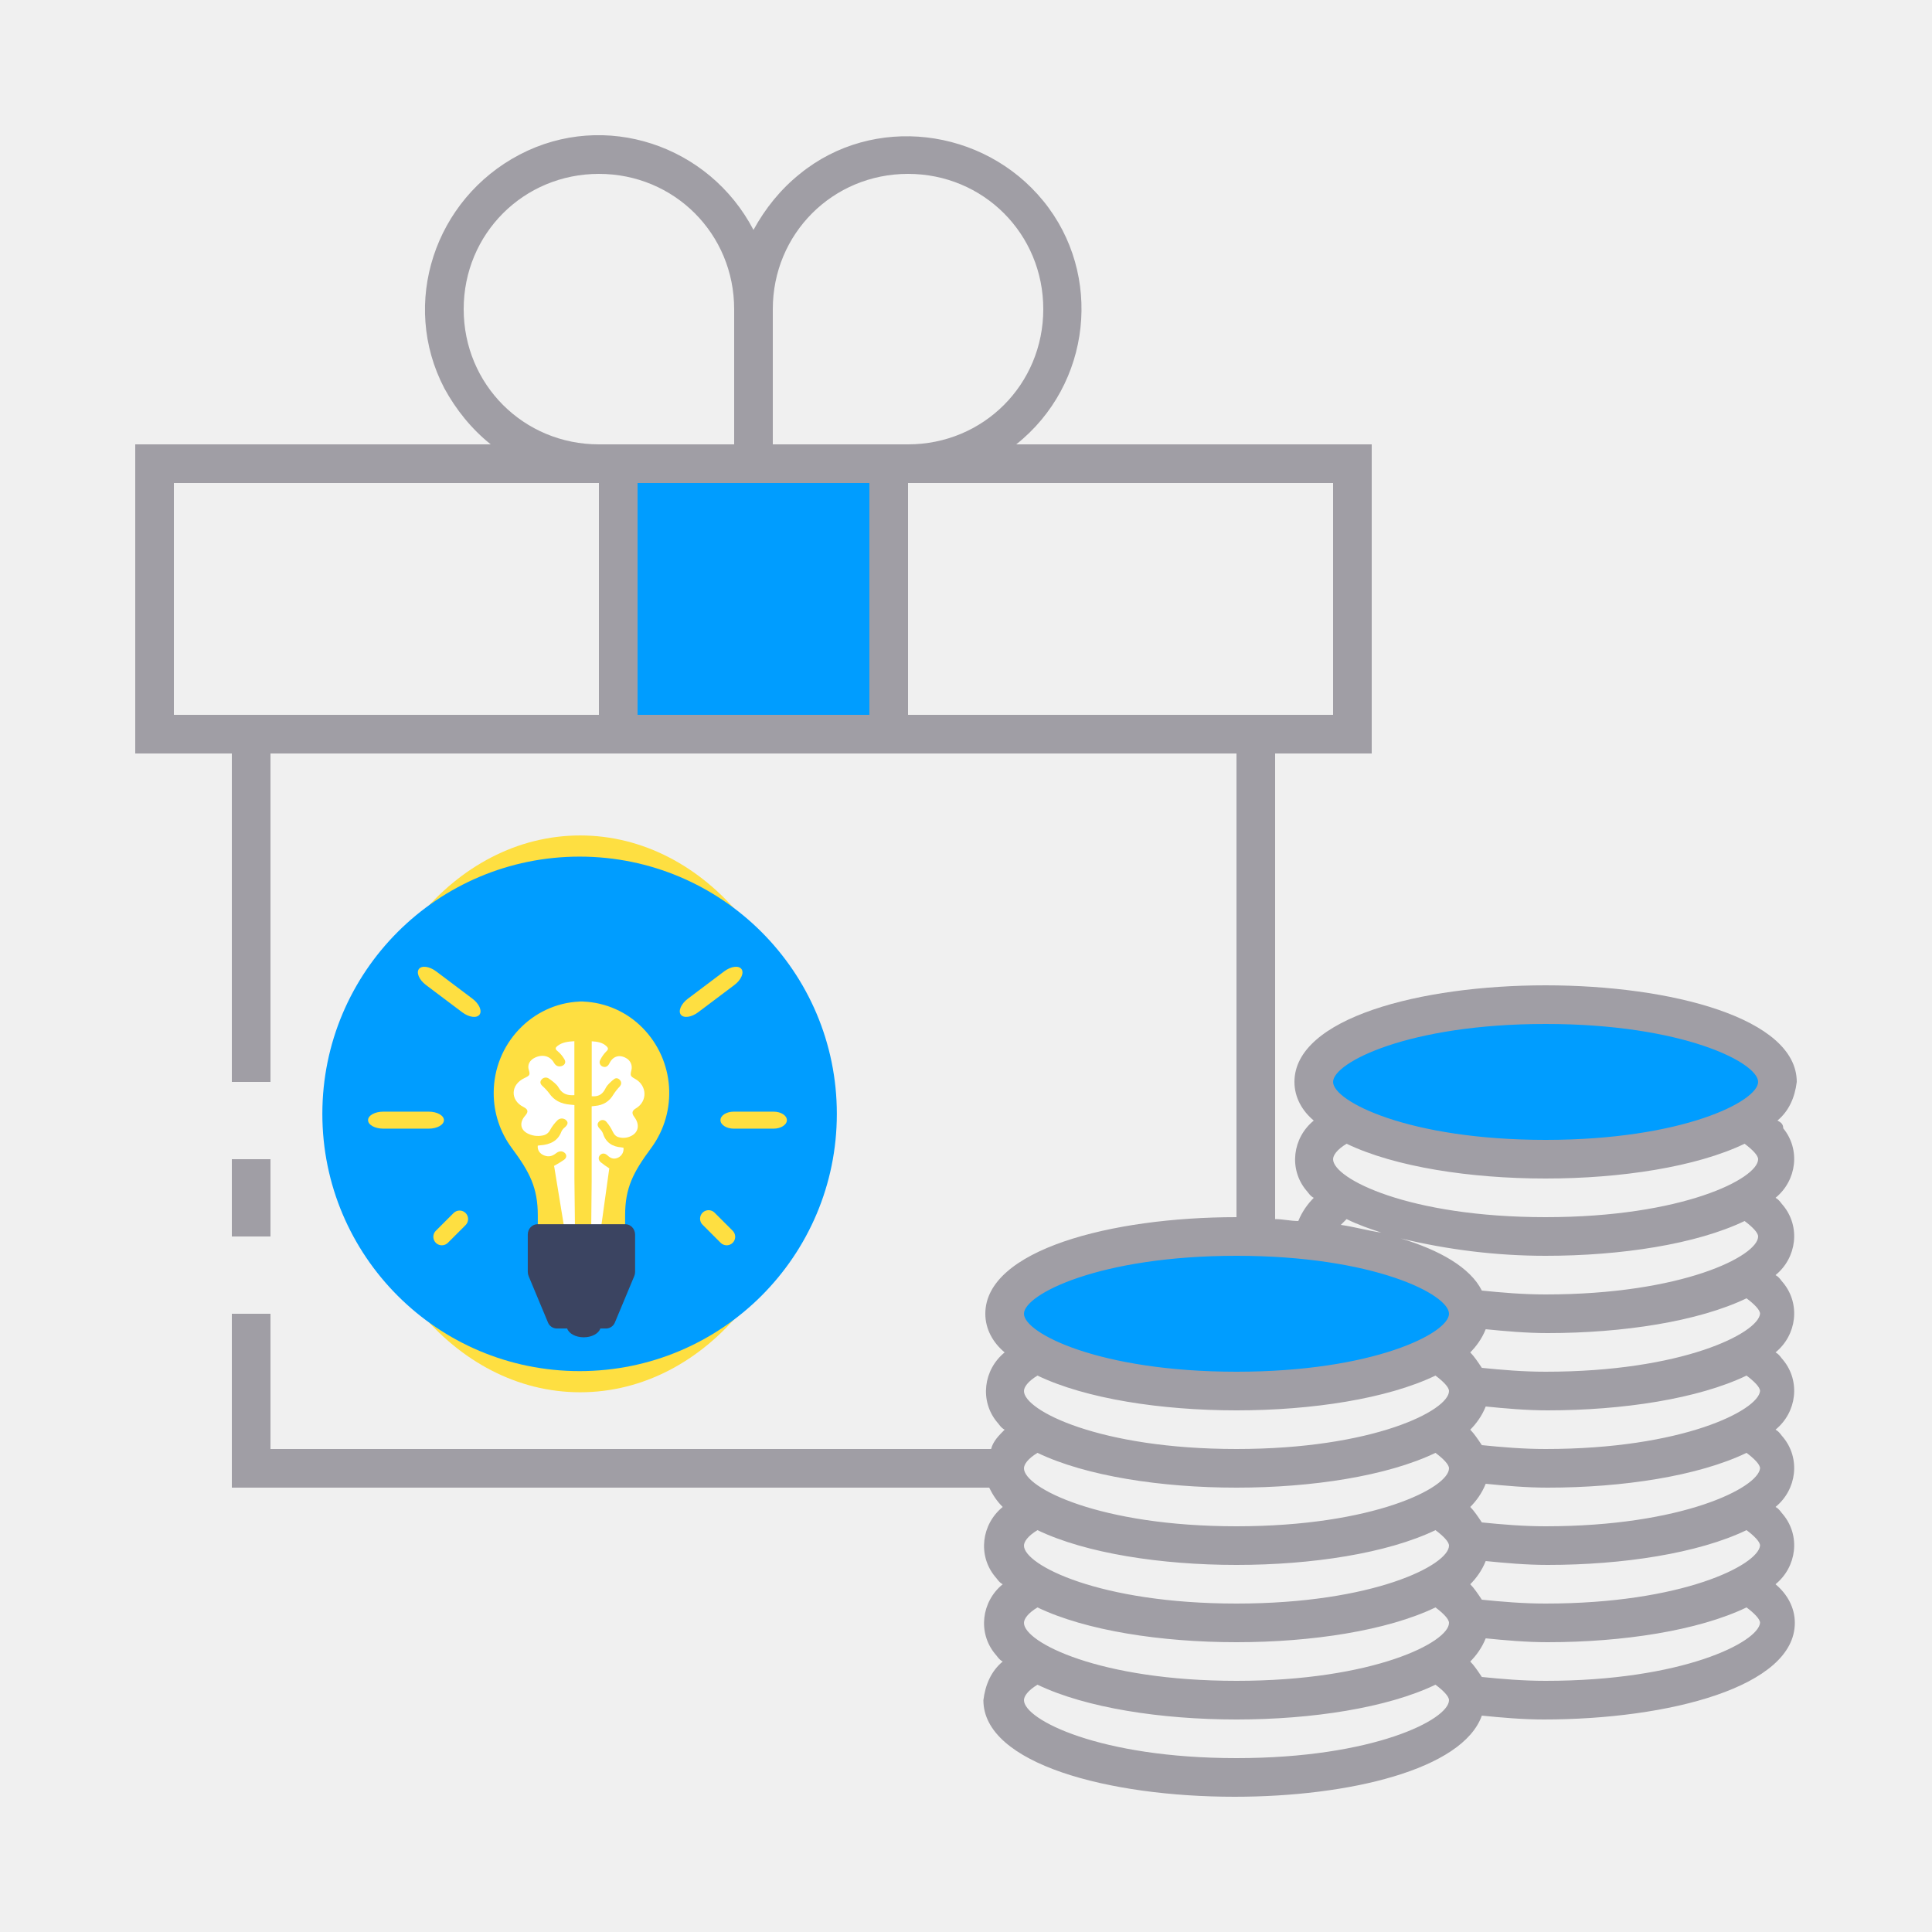
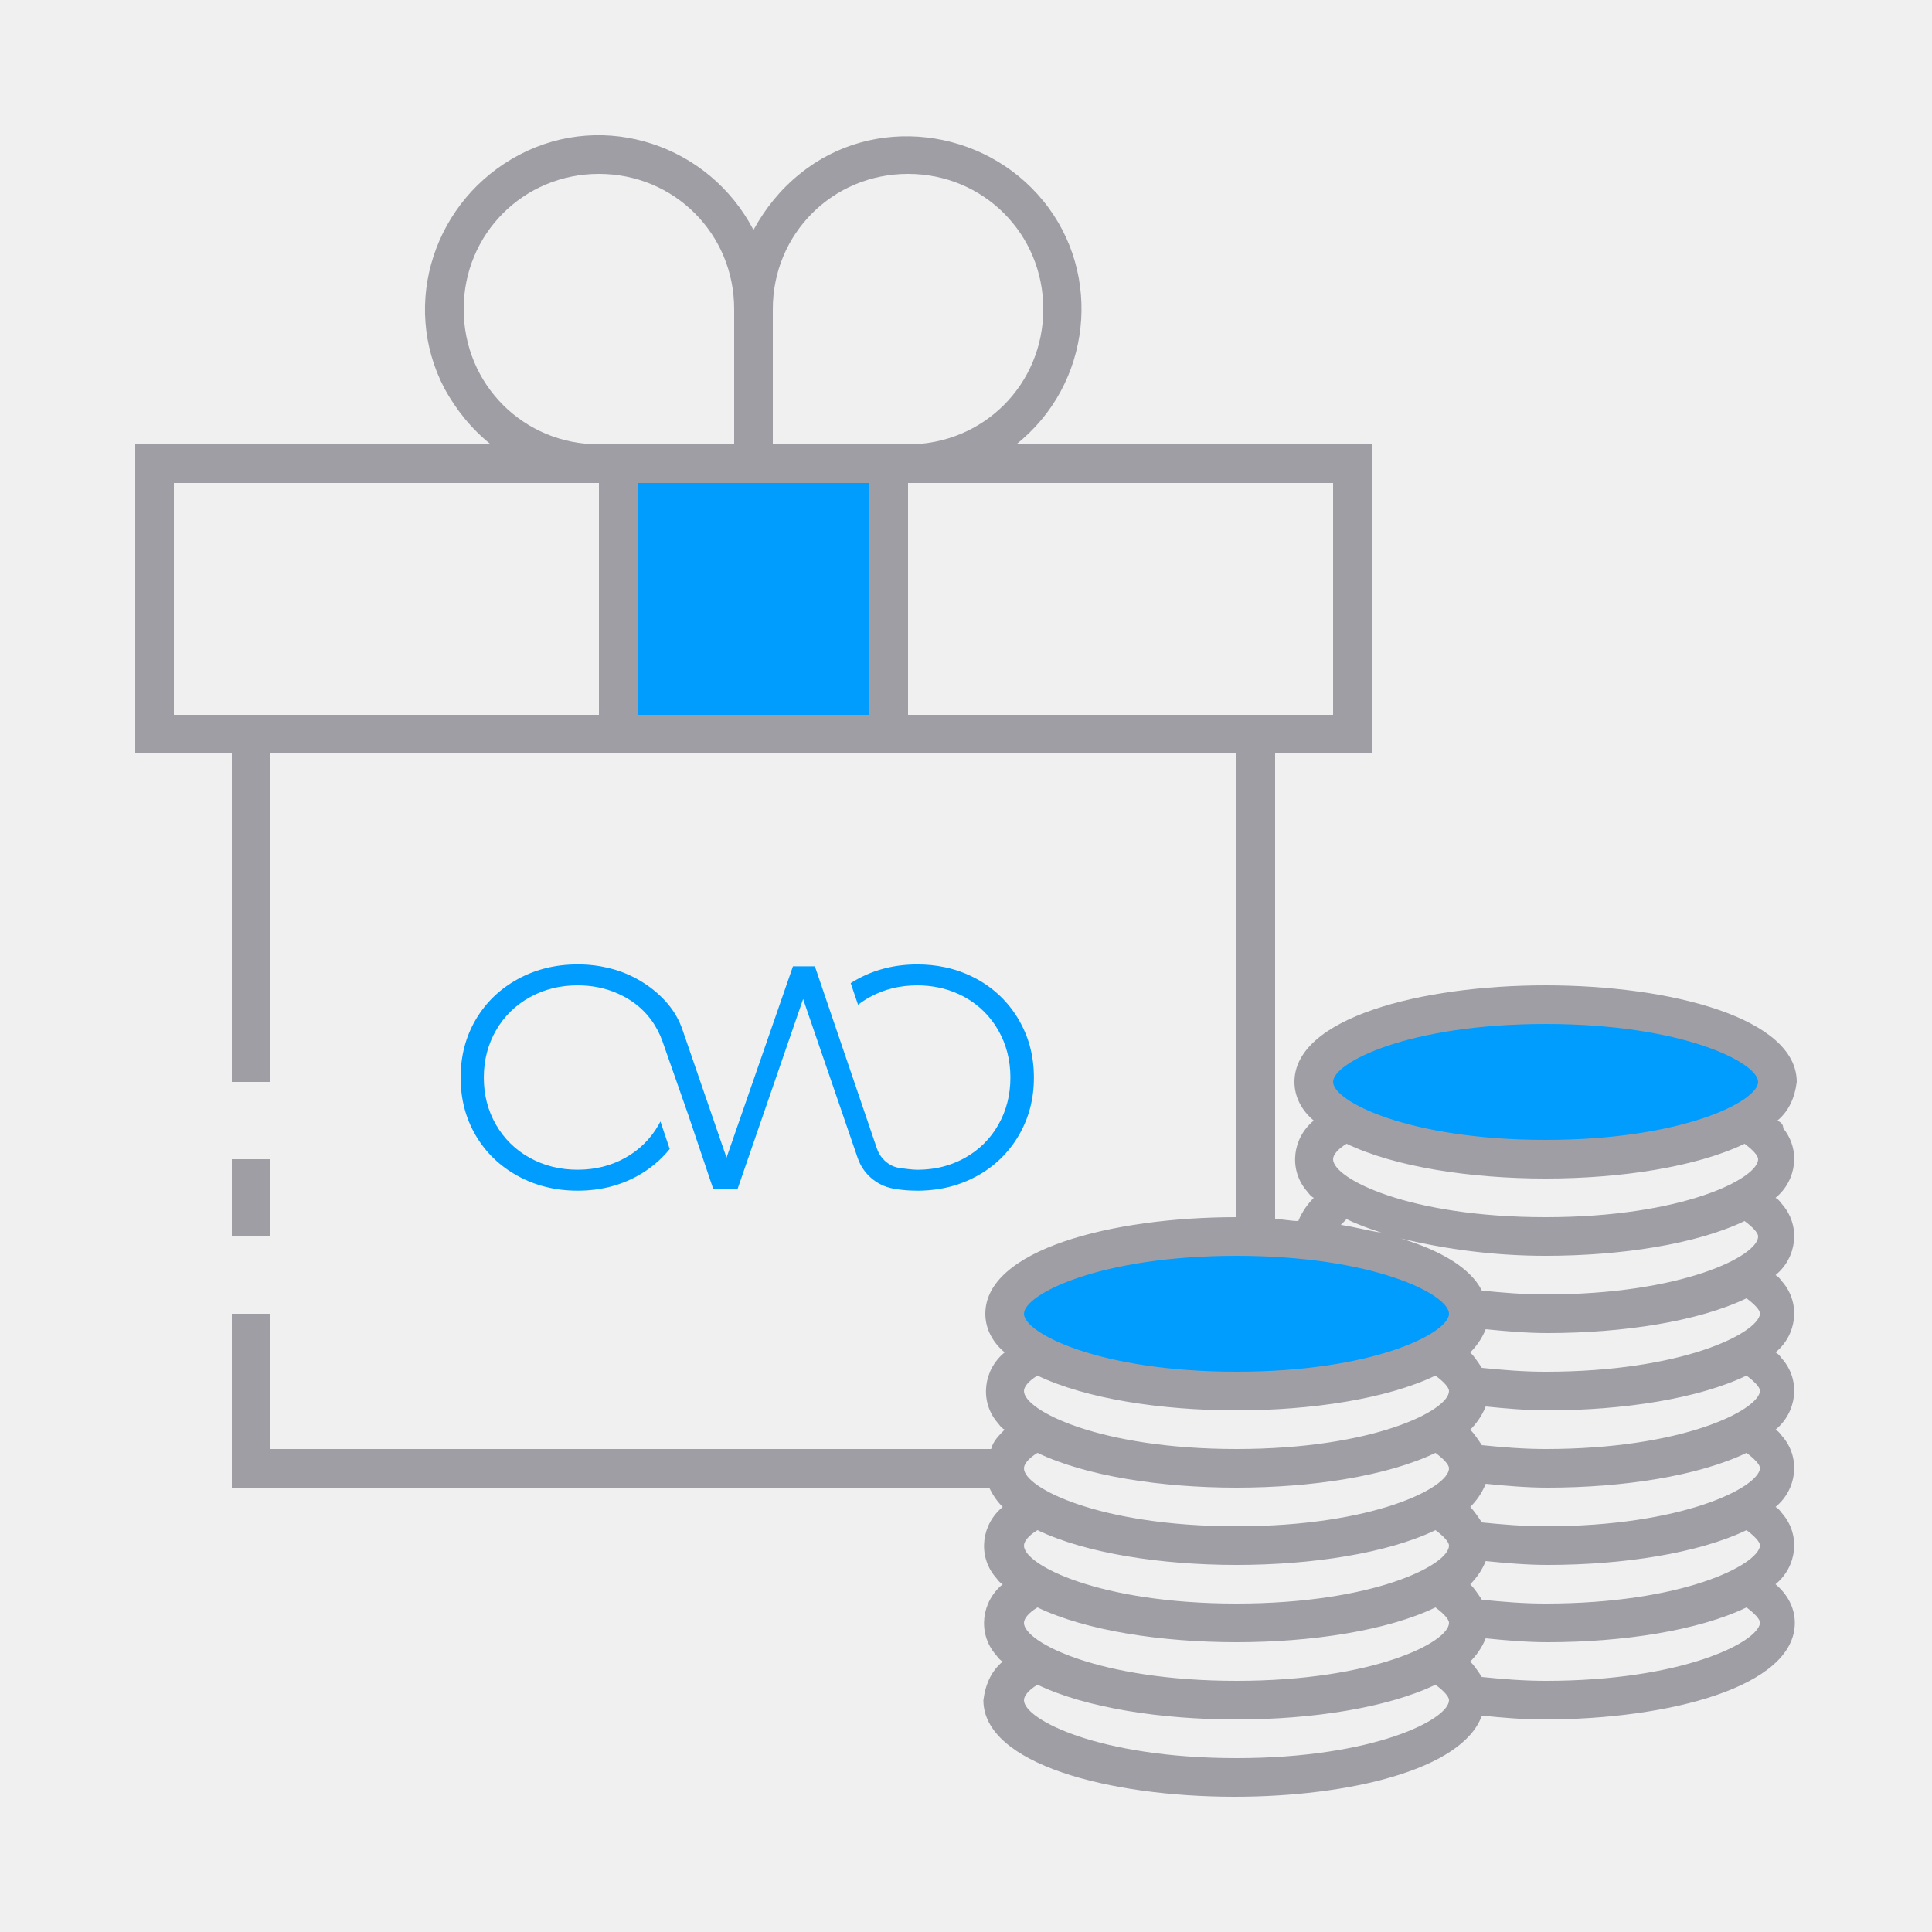
- <svg xmlns="http://www.w3.org/2000/svg" version="1.1" id="ic_dark_staking_on" x="0px" y="0px" viewBox="0 0 100 100" style="enable-background:new 0 0 100 100;" xml:space="preserve">
+ <svg xmlns="http://www.w3.org/2000/svg" xml:space="preserve" style="enable-background:new 0 0 100 100;" viewBox="0 0 100 100" y="0px" x="0px" id="ic_dark_staking_on" version="1.1">
  <defs id="defs28">
-     <pattern id="EMFhbasepattern" patternUnits="userSpaceOnUse" width="6" height="6" x="0" y="0" />
+     <pattern y="0" x="0" height="6" width="6" patternUnits="userSpaceOnUse" id="EMFhbasepattern" />
  </defs>
-   <style type="text/css" id="style2">
+   <style id="style2" type="text/css">
	.st0{fill:#2EA1FF;}
	.st1{fill:#A09EA5;}
</style>
  <g id="Group_9053">
-     <g id="Group_9051" style="stroke:#6666ff;stroke-opacity:1;fill:#009dff;fill-opacity:1">
-       <ellipse id="Ellipse_640" class="st0" cx="80" cy="56" rx="12" ry="4" style="fill:#009dff;fill-opacity:1;stroke:#6666ff;stroke-opacity:1" />
-       <ellipse id="Ellipse_641" class="st0" cx="64" cy="68" rx="12" ry="4" style="fill:#009dff;fill-opacity:1;stroke:#6666ff;stroke-opacity:1" />
-       <path id="Rectangle_4706" class="st0" d="M32,24h14v14H32V24z" style="fill:#009dff;fill-opacity:1;stroke:#6666ff;stroke-opacity:1" />
+     <g style="stroke:#6666ff;stroke-opacity:1;fill:#009dff;fill-opacity:1" id="Group_9051">
+       <ellipse style="fill:#009dff;fill-opacity:1;stroke:#6666ff;stroke-opacity:1" ry="4" rx="12" cy="56" cx="80" class="st0" id="Ellipse_640" />
+       <ellipse style="fill:#009dff;fill-opacity:1;stroke:#6666ff;stroke-opacity:1" ry="4" rx="12" cy="68" cx="64" class="st0" id="Ellipse_641" />
+       <path style="fill:#009dff;fill-opacity:1;stroke:#6666ff;stroke-opacity:1" d="M32,24h14v14H32V24z" class="st0" id="Rectangle_4706" />
    </g>
    <g id="Group_9052">
-       <path id="Rectangle_4707" class="st1" d="M12,60h2v4h-2V60z" />
-       <path id="Path_19001" class="st1" d="M92,58c0.6-0.5,0.9-1.2,1-2c0-3.3-6.5-5-13-5s-13,1.7-13,5c0,0.8,0.4,1.5,1,2    c-1.1,0.9-1.3,2.5-0.4,3.6c0.1,0.1,0.2,0.3,0.4,0.4c-0.3,0.3-0.6,0.7-0.8,1.2c-0.4,0-0.8-0.1-1.2-0.1V39h5V23H52.6    c3.9-3.1,4.5-8.8,1.4-12.6S45.2,5.9,41.4,9c-1,0.8-1.8,1.8-2.4,2.9C36.7,7.5,31.3,5.7,26.9,8s-6.2,7.7-3.9,12.1    c0.6,1.1,1.4,2.1,2.4,2.9H7v16h5v17h2V39h50v24c-6.5,0-13,1.7-13,5c0,0.8,0.4,1.5,1,2c-1.1,0.9-1.3,2.5-0.4,3.6    c0.1,0.1,0.2,0.3,0.4,0.4c-0.3,0.3-0.6,0.6-0.7,1H14v-7h-2v9h39.2c0.2,0.4,0.4,0.7,0.7,1c-1.1,0.9-1.3,2.5-0.4,3.6    c0.1,0.1,0.2,0.3,0.4,0.4c-1.1,0.9-1.3,2.5-0.4,3.6c0.1,0.1,0.2,0.3,0.4,0.4c-0.6,0.5-0.9,1.2-1,2c0,3.3,6.5,5,13,5    c5.9,0,11.8-1.4,12.8-4.2c1,0.1,2.1,0.2,3.2,0.2c6.5,0,13-1.7,13-5c0-0.8-0.4-1.5-1-2c1.1-0.9,1.3-2.5,0.4-3.6    c-0.1-0.1-0.2-0.3-0.4-0.4c1.1-0.9,1.3-2.5,0.4-3.6c-0.1-0.1-0.2-0.3-0.4-0.4c1.1-0.9,1.3-2.5,0.4-3.6c-0.1-0.1-0.2-0.3-0.4-0.4    c1.1-0.9,1.3-2.5,0.4-3.6c-0.1-0.1-0.2-0.3-0.4-0.4c1.1-0.9,1.3-2.5,0.4-3.6c-0.1-0.1-0.2-0.3-0.4-0.4c1.1-0.9,1.3-2.5,0.4-3.6    C92.3,58.2,92.2,58.1,92,58z M31,37H9V25h22V37z M24,16c0-3.9,3.1-7,7-7s7,3.1,7,7v7h-7C27.1,23,24,19.9,24,16z M45,37H33V25h12    V37z M40,23v-7c0-3.9,3.1-7,7-7s7,3.1,7,7s-3.1,7-7,7H40z M47,37V25h22v12H47z M51,76c0,0.2,0,0.3,0.1,0.5C51,76.3,51,76.2,51,76z     M64,91c-7.1,0-11-2-11-3c0-0.2,0.2-0.5,0.7-0.8C56.2,88.4,60.1,89,64,89s7.8-0.6,10.3-1.8c0.4,0.3,0.7,0.6,0.7,0.8    C75,89,71.1,91,64,91z M64,87c-7.1,0-11-2-11-3c0-0.2,0.2-0.5,0.7-0.8C56.2,84.4,60.1,85,64,85s7.8-0.6,10.3-1.8    c0.4,0.3,0.7,0.6,0.7,0.8C75,85,71.1,87,64,87z M64,83c-7.1,0-11-2-11-3c0-0.2,0.2-0.5,0.7-0.8C56.2,80.4,60.1,81,64,81    s7.8-0.6,10.3-1.8c0.4,0.3,0.7,0.6,0.7,0.8C75,81,71.1,83,64,83z M64,79c-7.1,0-11-2-11-3c0-0.2,0.2-0.5,0.7-0.8    C56.2,76.4,60.1,77,64,77s7.8-0.6,10.3-1.8c0.4,0.3,0.7,0.6,0.7,0.8C75,77,71.1,79,64,79z M64,75c-7.1,0-11-2-11-3    c0-0.2,0.2-0.5,0.7-0.8C56.2,72.4,60.1,73,64,73s7.8-0.6,10.3-1.8c0.4,0.3,0.7,0.6,0.7,0.8C75,73,71.1,75,64,75z M64,71    c-7.1,0-11-2-11-3s3.9-3,11-3s11,2,11,3S71.1,71,64,71z M80,87c-1.2,0-2.3-0.1-3.3-0.2c-0.2-0.3-0.4-0.6-0.6-0.8    c0.3-0.3,0.6-0.7,0.8-1.2c1,0.1,2.1,0.2,3.2,0.2c3.9,0,7.8-0.6,10.3-1.8c0.4,0.3,0.7,0.6,0.7,0.8C91,85,87.1,87,80,87z M80,83    c-1.2,0-2.3-0.1-3.3-0.2c-0.2-0.3-0.4-0.6-0.6-0.8c0.3-0.3,0.6-0.7,0.8-1.2c1,0.1,2.1,0.2,3.2,0.2c3.9,0,7.8-0.6,10.3-1.8    c0.4,0.3,0.7,0.6,0.7,0.8C91,81,87.1,83,80,83z M80,79c-1.2,0-2.3-0.1-3.3-0.2c-0.2-0.3-0.4-0.6-0.6-0.8c0.3-0.3,0.6-0.7,0.8-1.2    c1,0.1,2.1,0.2,3.2,0.2c3.9,0,7.8-0.6,10.3-1.8c0.4,0.3,0.7,0.6,0.7,0.8C91,77,87.1,79,80,79z M80,75c-1.2,0-2.3-0.1-3.3-0.2    c-0.2-0.3-0.4-0.6-0.6-0.8c0.3-0.3,0.6-0.7,0.8-1.2c1,0.1,2.1,0.2,3.2,0.2c3.9,0,7.8-0.6,10.3-1.8c0.4,0.3,0.7,0.6,0.7,0.8    C91,73,87.1,75,80,75z M80,71c-1.2,0-2.3-0.1-3.3-0.2c-0.2-0.3-0.4-0.6-0.6-0.8c0.3-0.3,0.6-0.7,0.8-1.2c1,0.1,2.1,0.2,3.2,0.2    c3.9,0,7.8-0.6,10.3-1.8c0.4,0.3,0.7,0.6,0.7,0.8C91,69,87.1,71,80,71z M80,67c-1.2,0-2.3-0.1-3.3-0.2c-0.6-1.2-2.2-2.1-4.2-2.7    c2.5,0.6,5,0.9,7.5,0.9c3.9,0,7.8-0.6,10.3-1.8c0.4,0.3,0.7,0.6,0.7,0.8C91,65,87.1,67,80,67z M69.4,63.4c0.1-0.1,0.2-0.2,0.3-0.3    c0.6,0.3,1.2,0.5,1.8,0.7C70.8,63.7,70.1,63.5,69.4,63.4z M80,63c-7.1,0-11-2-11-3c0-0.2,0.2-0.5,0.7-0.8C72.2,60.4,76.1,61,80,61    s7.8-0.6,10.3-1.8c0.4,0.3,0.7,0.6,0.7,0.8C91,61,87.1,63,80,63z M80,59c-7.1,0-11-2-11-3s3.9-3,11-3s11,2,11,3S87.1,59,80,59z" />
+       <path d="M12,60h2v4h-2V60z" class="st1" id="Rectangle_4707" />
+       <path d="M92,58c0.6-0.5,0.9-1.2,1-2c0-3.3-6.5-5-13-5s-13,1.7-13,5c0,0.8,0.4,1.5,1,2    c-1.1,0.9-1.3,2.5-0.4,3.6c0.1,0.1,0.2,0.3,0.4,0.4c-0.3,0.3-0.6,0.7-0.8,1.2c-0.4,0-0.8-0.1-1.2-0.1V39h5V23H52.6    c3.9-3.1,4.5-8.8,1.4-12.6S45.2,5.9,41.4,9c-1,0.8-1.8,1.8-2.4,2.9C36.7,7.5,31.3,5.7,26.9,8s-6.2,7.7-3.9,12.1    c0.6,1.1,1.4,2.1,2.4,2.9H7v16h5v17h2V39h50v24c-6.5,0-13,1.7-13,5c0,0.8,0.4,1.5,1,2c-1.1,0.9-1.3,2.5-0.4,3.6    c0.1,0.1,0.2,0.3,0.4,0.4c-0.3,0.3-0.6,0.6-0.7,1H14v-7h-2v9h39.2c0.2,0.4,0.4,0.7,0.7,1c-1.1,0.9-1.3,2.5-0.4,3.6    c0.1,0.1,0.2,0.3,0.4,0.4c-1.1,0.9-1.3,2.5-0.4,3.6c0.1,0.1,0.2,0.3,0.4,0.4c-0.6,0.5-0.9,1.2-1,2c0,3.3,6.5,5,13,5    c5.9,0,11.8-1.4,12.8-4.2c1,0.1,2.1,0.2,3.2,0.2c6.5,0,13-1.7,13-5c0-0.8-0.4-1.5-1-2c1.1-0.9,1.3-2.5,0.4-3.6    c-0.1-0.1-0.2-0.3-0.4-0.4c1.1-0.9,1.3-2.5,0.4-3.6c-0.1-0.1-0.2-0.3-0.4-0.4c1.1-0.9,1.3-2.5,0.4-3.6c-0.1-0.1-0.2-0.3-0.4-0.4    c1.1-0.9,1.3-2.5,0.4-3.6c-0.1-0.1-0.2-0.3-0.4-0.4c1.1-0.9,1.3-2.5,0.4-3.6c-0.1-0.1-0.2-0.3-0.4-0.4c1.1-0.9,1.3-2.5,0.4-3.6    C92.3,58.2,92.2,58.1,92,58z M31,37H9V25h22V37z M24,16c0-3.9,3.1-7,7-7s7,3.1,7,7v7h-7C27.1,23,24,19.9,24,16z M45,37H33V25h12    V37z M40,23v-7c0-3.9,3.1-7,7-7s7,3.1,7,7s-3.1,7-7,7H40z M47,37V25h22v12H47z M51,76c0,0.2,0,0.3,0.1,0.5C51,76.3,51,76.2,51,76z     M64,91c-7.1,0-11-2-11-3c0-0.2,0.2-0.5,0.7-0.8C56.2,88.4,60.1,89,64,89s7.8-0.6,10.3-1.8c0.4,0.3,0.7,0.6,0.7,0.8    C75,89,71.1,91,64,91z M64,87c-7.1,0-11-2-11-3c0-0.2,0.2-0.5,0.7-0.8C56.2,84.4,60.1,85,64,85s7.8-0.6,10.3-1.8    c0.4,0.3,0.7,0.6,0.7,0.8C75,85,71.1,87,64,87z M64,83c-7.1,0-11-2-11-3c0-0.2,0.2-0.5,0.7-0.8C56.2,80.4,60.1,81,64,81    s7.8-0.6,10.3-1.8c0.4,0.3,0.7,0.6,0.7,0.8C75,81,71.1,83,64,83z M64,79c-7.1,0-11-2-11-3c0-0.2,0.2-0.5,0.7-0.8    C56.2,76.4,60.1,77,64,77s7.8-0.6,10.3-1.8c0.4,0.3,0.7,0.6,0.7,0.8C75,77,71.1,79,64,79z M64,75c-7.1,0-11-2-11-3    c0-0.2,0.2-0.5,0.7-0.8C56.2,72.4,60.1,73,64,73s7.8-0.6,10.3-1.8c0.4,0.3,0.7,0.6,0.7,0.8C75,73,71.1,75,64,75z M64,71    c-7.1,0-11-2-11-3s3.9-3,11-3s11,2,11,3S71.1,71,64,71z M80,87c-1.2,0-2.3-0.1-3.3-0.2c-0.2-0.3-0.4-0.6-0.6-0.8    c0.3-0.3,0.6-0.7,0.8-1.2c1,0.1,2.1,0.2,3.2,0.2c3.9,0,7.8-0.6,10.3-1.8c0.4,0.3,0.7,0.6,0.7,0.8C91,85,87.1,87,80,87z M80,83    c-1.2,0-2.3-0.1-3.3-0.2c-0.2-0.3-0.4-0.6-0.6-0.8c0.3-0.3,0.6-0.7,0.8-1.2c1,0.1,2.1,0.2,3.2,0.2c3.9,0,7.8-0.6,10.3-1.8    c0.4,0.3,0.7,0.6,0.7,0.8C91,81,87.1,83,80,83z M80,79c-1.2,0-2.3-0.1-3.3-0.2c-0.2-0.3-0.4-0.6-0.6-0.8c0.3-0.3,0.6-0.7,0.8-1.2    c1,0.1,2.1,0.2,3.2,0.2c3.9,0,7.8-0.6,10.3-1.8c0.4,0.3,0.7,0.6,0.7,0.8C91,77,87.1,79,80,79z M80,75c-1.2,0-2.3-0.1-3.3-0.2    c-0.2-0.3-0.4-0.6-0.6-0.8c0.3-0.3,0.6-0.7,0.8-1.2c1,0.1,2.1,0.2,3.2,0.2c3.9,0,7.8-0.6,10.3-1.8c0.4,0.3,0.7,0.6,0.7,0.8    C91,73,87.1,75,80,75z M80,71c-1.2,0-2.3-0.1-3.3-0.2c-0.2-0.3-0.4-0.6-0.6-0.8c0.3-0.3,0.6-0.7,0.8-1.2c1,0.1,2.1,0.2,3.2,0.2    c3.9,0,7.8-0.6,10.3-1.8c0.4,0.3,0.7,0.6,0.7,0.8C91,69,87.1,71,80,71z M80,67c-1.2,0-2.3-0.1-3.3-0.2c-0.6-1.2-2.2-2.1-4.2-2.7    c2.5,0.6,5,0.9,7.5,0.9c3.9,0,7.8-0.6,10.3-1.8c0.4,0.3,0.7,0.6,0.7,0.8C91,65,87.1,67,80,67z M69.4,63.4c0.1-0.1,0.2-0.2,0.3-0.3    c0.6,0.3,1.2,0.5,1.8,0.7C70.8,63.7,70.1,63.5,69.4,63.4z M80,63c-7.1,0-11-2-11-3c0-0.2,0.2-0.5,0.7-0.8C72.2,60.4,76.1,61,80,61    s7.8-0.6,10.3-1.8c0.4,0.3,0.7,0.6,0.7,0.8C91,61,87.1,63,80,63z M80,59c-7.1,0-11-2-11-3s3.9-3,11-3s11,2,11,3S87.1,59,80,59z" class="st1" id="Path_19001" />
    </g>
-     <g id="g938" transform="matrix(0.05992362,0,0,0.05992362,16.68462,43.243)">
-       <ellipse id="ellipse893" ry="240.48" rx="197" cy="240.48" cx="222.7" class="cls-1" style="fill:#fedf41" />
-       <circle id="circle895" r="222.2" cy="240.48" cx="222.2" class="cls-2" style="fill:#009dff;fill-opacity:1" />
-       <path id="path897" transform="translate(-29.27,-11.67)" d="M 121.13,264.93 H 81.92 c -7.28,0 -13.17,-3.29 -13.17,-7.35 0,-4.06 5.89,-7.35 13.17,-7.35 h 39.21 c 7.27,0 13.16,3.29 13.16,7.35 0,4.06 -5.89,7.35 -13.16,7.35 z" class="cls-1" style="fill:#fedf41" />
-       <path id="path899" transform="translate(-29.27,-11.67)" d="m 419,264.93 h -34.33 c -6.36,0 -11.52,-3.29 -11.52,-7.35 0,-4.06 5.16,-7.35 11.52,-7.35 H 419 c 6.36,0 11.52,3.29 11.52,7.35 0,4.06 -5.21,7.35 -11.52,7.35 z" class="cls-1" style="fill:#fedf41" />
-       <path id="path901" transform="translate(-29.27,-11.67)" d="m 378.51,365.68 a 7.36,7.36 0 0 1 -5.2,-2.15 l -15.47,-15.48 a 7.35,7.35 0 1 1 10.39,-10.39 l 15.48,15.47 a 7.35,7.35 0 0 1 -5.2,12.55 z" class="cls-1" style="fill:#fedf41" />
-       <path id="path903" transform="translate(-29.27,-11.67)" d="m 132.5,365.68 a 7.35,7.35 0 0 1 -5.2,-12.55 l 15.48,-15.47 a 7.35,7.35 0 0 1 10.39,10.39 l -15.47,15.48 a 7.36,7.36 0 0 1 -5.2,2.15 z" class="cls-1" style="fill:#fedf41" />
-       <path id="path905" transform="translate(-29.27,-11.67)" d="M 204.89,364.46" class="cls-3" style="fill:#4e5f80" />
-       <path id="path907" transform="translate(-29.27,-11.67)" d="m 150.08,164.41 -31.32,-23.58 c -5.81,-4.38 -8.54,-10.55 -6.1,-13.8 2.44,-3.25 9.13,-2.32 14.94,2.05 l 31.32,23.59 c 5.81,4.37 8.54,10.55 6.1,13.79 -2.44,3.24 -9.13,2.33 -14.94,-2.05 z" class="cls-1" style="fill:#fedf41" />
-       <path id="path909" transform="translate(-29.27,-11.67)" d="m 353.85,164.41 31.33,-23.58 c 5.81,-4.38 8.54,-10.55 6.09,-13.8 -2.45,-3.25 -9.13,-2.32 -14.94,2.05 L 345,152.67 c -5.81,4.37 -8.54,10.55 -6.1,13.79 2.44,3.24 9.15,2.33 14.95,-2.05 z" class="cls-1" style="fill:#fedf41" />
-       <path id="path911" transform="translate(-29.27,-11.67)" d="m 306,178 a 76.15,76.15 0 0 0 -51.27,-22.85 v -0.08 h -0.56 c -0.4,0 -0.81,0 -1.21,0 -0.4,0 -1,0 -1.52,0 v 0.08 c -41.09,1.78 -74.12,36.56 -74.16,78.83 a 79.34,79.34 0 0 0 15.66,47.72 c 15.51,20.89 22.43,34.27 22.43,58.3 v 8.74 a 8.27,8.27 0 0 0 8.19,8.35 h 59.06 a 8.27,8.27 0 0 0 8.18,-8.35 v -9 c 0,-23.71 6.94,-37.08 22.49,-58.08 A 80.2,80.2 0 0 0 306,178 Z" class="cls-1" style="fill:#fedf41" />
-       <path id="path913" transform="translate(-29.27,-11.67)" d="m 300.13,247.38 c 10.16,-6 9.75,-19.74 -0.76,-25.48 -4,-2.2 -4.32,-2.88 -3.2,-7.27 a 9.22,9.22 0 0 0 -4.73,-10.77 c -5.79,-3.18 -11.29,-1.39 -14.2,4.62 -1.33,2.74 -3.5,3.79 -5.86,2.81 a 4,4 0 0 1 -1.92,-6 26.5,26.5 0 0 1 5.11,-7.11 c 2.05,-1.83 1.61,-3.07 0.11,-4.49 -3.53,-3.32 -8,-3.92 -12.73,-4.23 v 47.47 c 5.24,0.38 8.4,-1.1 10.93,-5.07 0.9,-1.4 1.49,-3 2.59,-4.25 a 36,36 0 0 1 6,-5.62 c 1.86,-1.28 3.91,-0.43 5.16,1.36 1.25,1.79 0.9,3.58 -0.57,5.27 a 44.5,44.5 0 0 0 -5.28,6.66 c -3.52,6.13 -8.79,9.37 -15.89,10 -0.93,0.08 -1.85,0.2 -3,0.33 v 65.11 0 l -0.44,45.86 v 3.15 l 1.57,-1.35 h 5.87 L 277,300 l 0.18,-0.72 a 86.67,86.67 0 0 1 -7.56,-5.42 c -2.2,-2 -2.1,-4.66 -0.25,-6.32 1.85,-1.66 4.11,-1.43 6.26,0.56 3,2.8 5.69,3.38 8.95,1.92 a 8.22,8.22 0 0 0 4.79,-8.64 c -0.5,-0.08 -1,-0.21 -1.58,-0.25 -8.08,-0.57 -13.65,-4.24 -16.12,-12 a 10.53,10.53 0 0 0 -2.56,-3.85 c -2.26,-2.32 -2.72,-4.33 -1.07,-6.25 a 4.26,4.26 0 0 1 6.68,0.1 37.88,37.88 0 0 1 5.45,8.5 c 1.19,2.46 2.74,4.17 5.4,4.77 a 14.91,14.91 0 0 0 11.91,-2 c 5.2,-3.46 5.65,-9.76 1.27,-15.51 -2.47,-3.34 -2.09,-5.45 1.38,-7.51 z" class="cls-4" style="fill:#ffffff" />
-       <path id="path915" transform="translate(-29.27,-11.67)" d="m 203,246.21 c -11.69,-5.88 -11.21,-19.34 0.88,-25 4.63,-2.15 5,-2.82 3.68,-7.12 -1.32,-4.3 0.77,-8.35 5.45,-10.55 6.66,-3.12 13,-1.37 16.35,4.52 1.53,2.69 4,3.71 6.74,2.76 2.74,-0.95 3.82,-3.37 2.21,-5.89 a 26.23,26.23 0 0 0 -5.89,-7 c -2.35,-1.8 -1.85,-3 -0.12,-4.4 4.07,-3.26 9.23,-3.85 14.66,-4.15 V 236 c -6,0.38 -9.68,-1.07 -12.59,-4.95 -1,-1.38 -1.71,-3 -3,-4.17 a 39.78,39.78 0 0 0 -6.93,-5.51 4.58,4.58 0 0 0 -5.94,1.33 c -1.45,1.77 -1,3.51 0.66,5.17 a 45.24,45.24 0 0 1 6.07,6.52 c 4.06,6 10.12,9.19 18.3,9.81 1.07,0.08 2.13,0.2 3.47,0.33 v 63.79 0 l 0.5,44.92 v 3.09 L 245.69,355 h -6.76 l -9.36,-57.17 c -0.07,-0.24 -0.14,-0.47 -0.22,-0.7 a 99,99 0 0 0 8.71,-5.32 c 2.53,-1.91 2.41,-4.56 0.29,-6.19 -2.12,-1.63 -4.73,-1.4 -7.2,0.55 -3.5,2.75 -6.56,3.31 -10.31,1.88 -3.75,-1.43 -5.92,-4.61 -5.51,-8.46 0.58,-0.08 1.19,-0.21 1.82,-0.25 9.29,-0.56 15.71,-4.15 18.55,-11.75 a 10.16,10.16 0 0 1 3,-3.78 c 2.6,-2.27 3.13,-4.24 1.23,-6.12 a 5.46,5.46 0 0 0 -7.69,0.1 36.5,36.5 0 0 0 -6.27,8.33 8.62,8.62 0 0 1 -6.22,4.67 19.71,19.71 0 0 1 -13.71,-2 c -6,-3.39 -6.5,-9.56 -1.46,-15.19 2.83,-3.3 2.42,-5.38 -1.58,-7.39 z" class="cls-4" style="fill:#ffffff" />
-       <path id="path917" transform="translate(-29.27,-11.67)" d="m 291,347.47 h -75.95 c -4.61,0 -8.34,4 -8.34,8.94 v 32.2 a 9.52,9.52 0 0 0 0.73,3.66 l 16.68,40 a 8.33,8.33 0 0 0 7.61,5.28 h 9 c 1.48,4.35 7.33,7.6 14.33,7.6 7,0 12.85,-3.25 14.33,-7.6 h 5 a 8.33,8.33 0 0 0 7.61,-5.28 l 16.69,-40 a 9.52,9.52 0 0 0 0.73,-3.66 v -32.2 c -0.07,-4.94 -3.81,-8.94 -8.42,-8.94 z" class="cls-5" style="fill:#3b4461" />
-     </g>
+     <path style="fill:#009dff;fill-opacity:1;stroke-width:0.035" id="path8" d="M 52.725,52.771 A 5.601,5.601 0 0 0 50.561,50.674 5.791,5.791 0 0 0 49.979,50.395 5.961,5.961 0 0 0 48.922,50.066 6.842,6.842 0 0 0 47.477,49.918 q -1.711,0 -3.101,0.765 -0.177,0.097 -0.344,0.204 l 0.381,1.12 a 4.624,4.624 0 0 1 0.589,-0.388 q 1.11,-0.617 2.476,-0.617 a 5.388,5.388 0 0 1 1.091,0.108 4.728,4.728 0 0 1 1.054,0.345 q 0.164,0.076 0.323,0.164 a 4.468,4.468 0 0 1 1.727,1.711 q 0.625,1.094 0.625,2.444 3.49e-4,1.35 -0.625,2.444 a 4.468,4.468 0 0 1 -1.727,1.711 4.815,4.815 0 0 1 -1.819,0.58 5.717,5.717 0 0 1 -0.635,0.037 h -0.015 c -0.22,0 -0.65,-0.054 -0.879,-0.085 A 1.426,1.426 0 0 1 46.162,60.332 1.527,1.527 0 0 1 45.392,59.455 L 42.178,50.016 H 41.043 l -3.438,9.903 -2.277,-6.613 A 4.168,4.168 0 0 0 34.559,51.952 5.572,5.572 0 0 0 33.321,50.878 Q 33.154,50.77 32.979,50.674 A 5.927,5.927 0 0 0 32.197,50.314 6.076,6.076 0 0 0 31.502,50.102 6.788,6.788 0 0 0 29.894,49.917 q -1.711,0 -3.101,0.765 -1.39,0.765 -2.172,2.097 -0.78,1.333 -0.78,2.994 0,1.661 0.781,2.994 0.781,1.332 2.172,2.097 1.391,0.765 3.101,0.765 1.711,0 3.085,-0.756 a 5.611,5.611 0 0 0 1.684,-1.402 l -0.48,-1.425 c -0.028,0.057 -0.059,0.114 -0.092,0.17 a 4.468,4.468 0 0 1 -1.728,1.711 q -1.102,0.617 -2.467,0.617 -1.365,-3.49e-4 -2.477,-0.616 a 4.503,4.503 0 0 1 -1.745,-1.711 q -0.634,-1.094 -0.633,-2.444 6.85e-4,-1.35 0.633,-2.444 a 4.505,4.505 0 0 1 1.745,-1.711 q 1.111,-0.617 2.476,-0.617 1.112,0 2.049,0.41 0.213,0.093 0.419,0.207 0.18,0.101 0.347,0.215 c 0.035,0.024 0.07,0.049 0.105,0.074 0.69,0.497 1.199,1.206 1.48,2.009 l 1.331,3.799 1.286,3.815 h 1.267 l 3.389,-9.821 2.823,8.222 a 2.397,2.397 0 0 0 1.82,1.586 l 0.015,0.003 a 6.797,6.797 0 0 0 0.9,0.101 q 0.175,0.009 0.349,0.009 0.137,0 0.273,-0.004 1.549,-0.056 2.812,-0.752 a 5.597,5.597 0 0 0 2.164,-2.097 q 0.79,-1.34 0.79,-3.002 0,-1.662 -0.79,-3.002 z" class="cls-1" />
  </g>
</svg>
